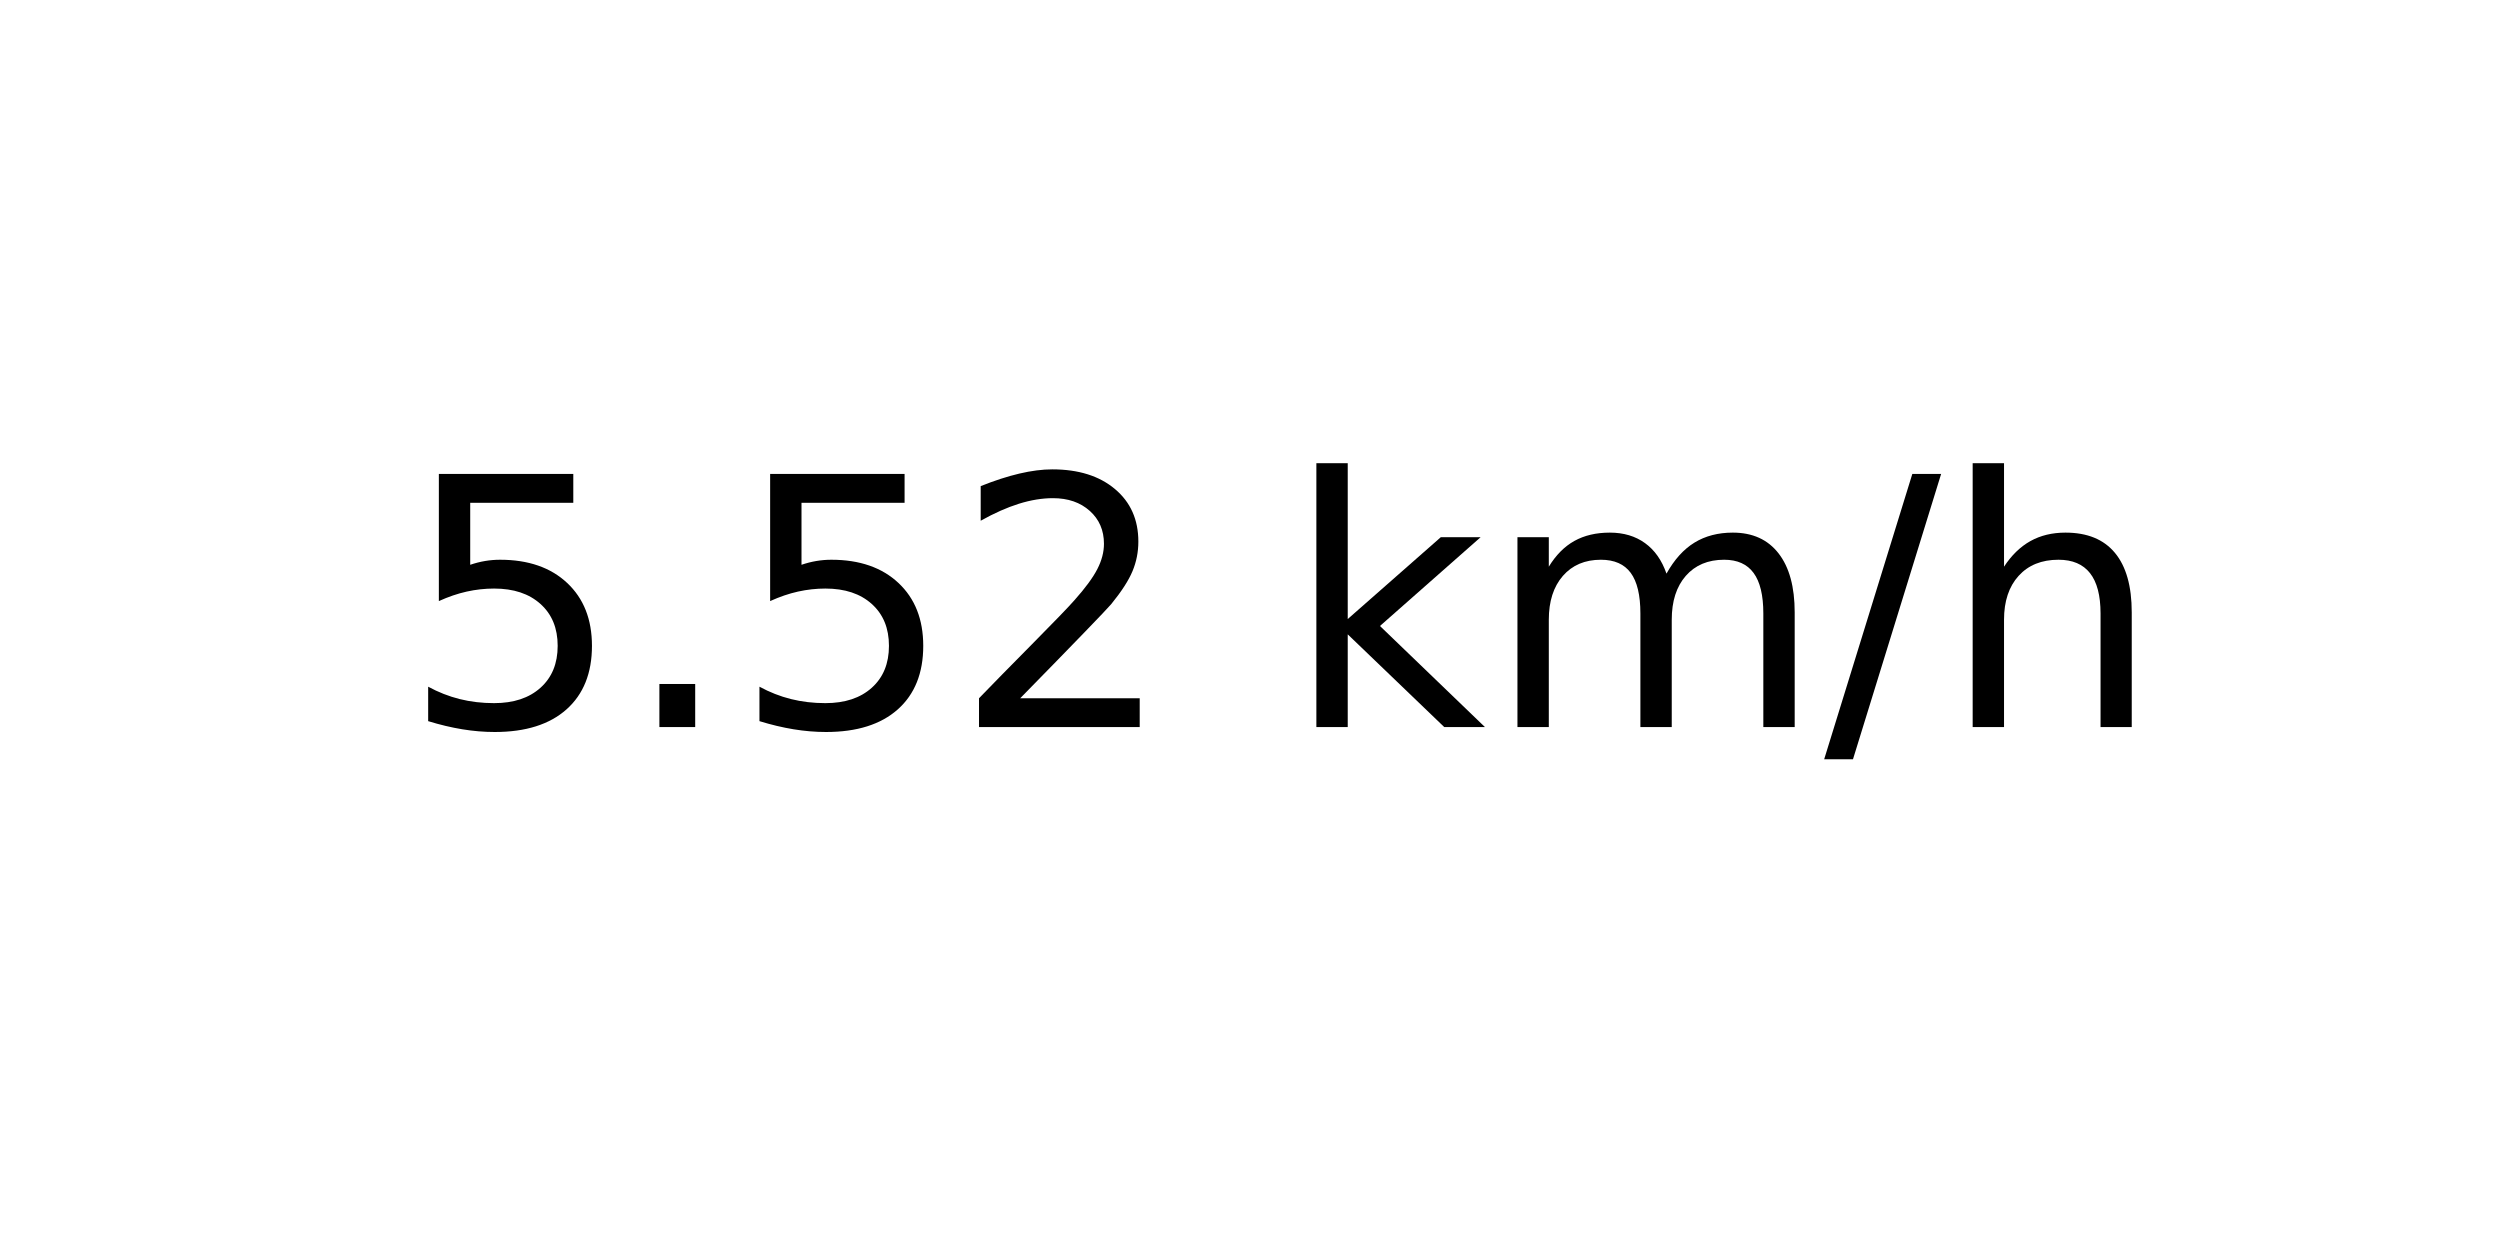
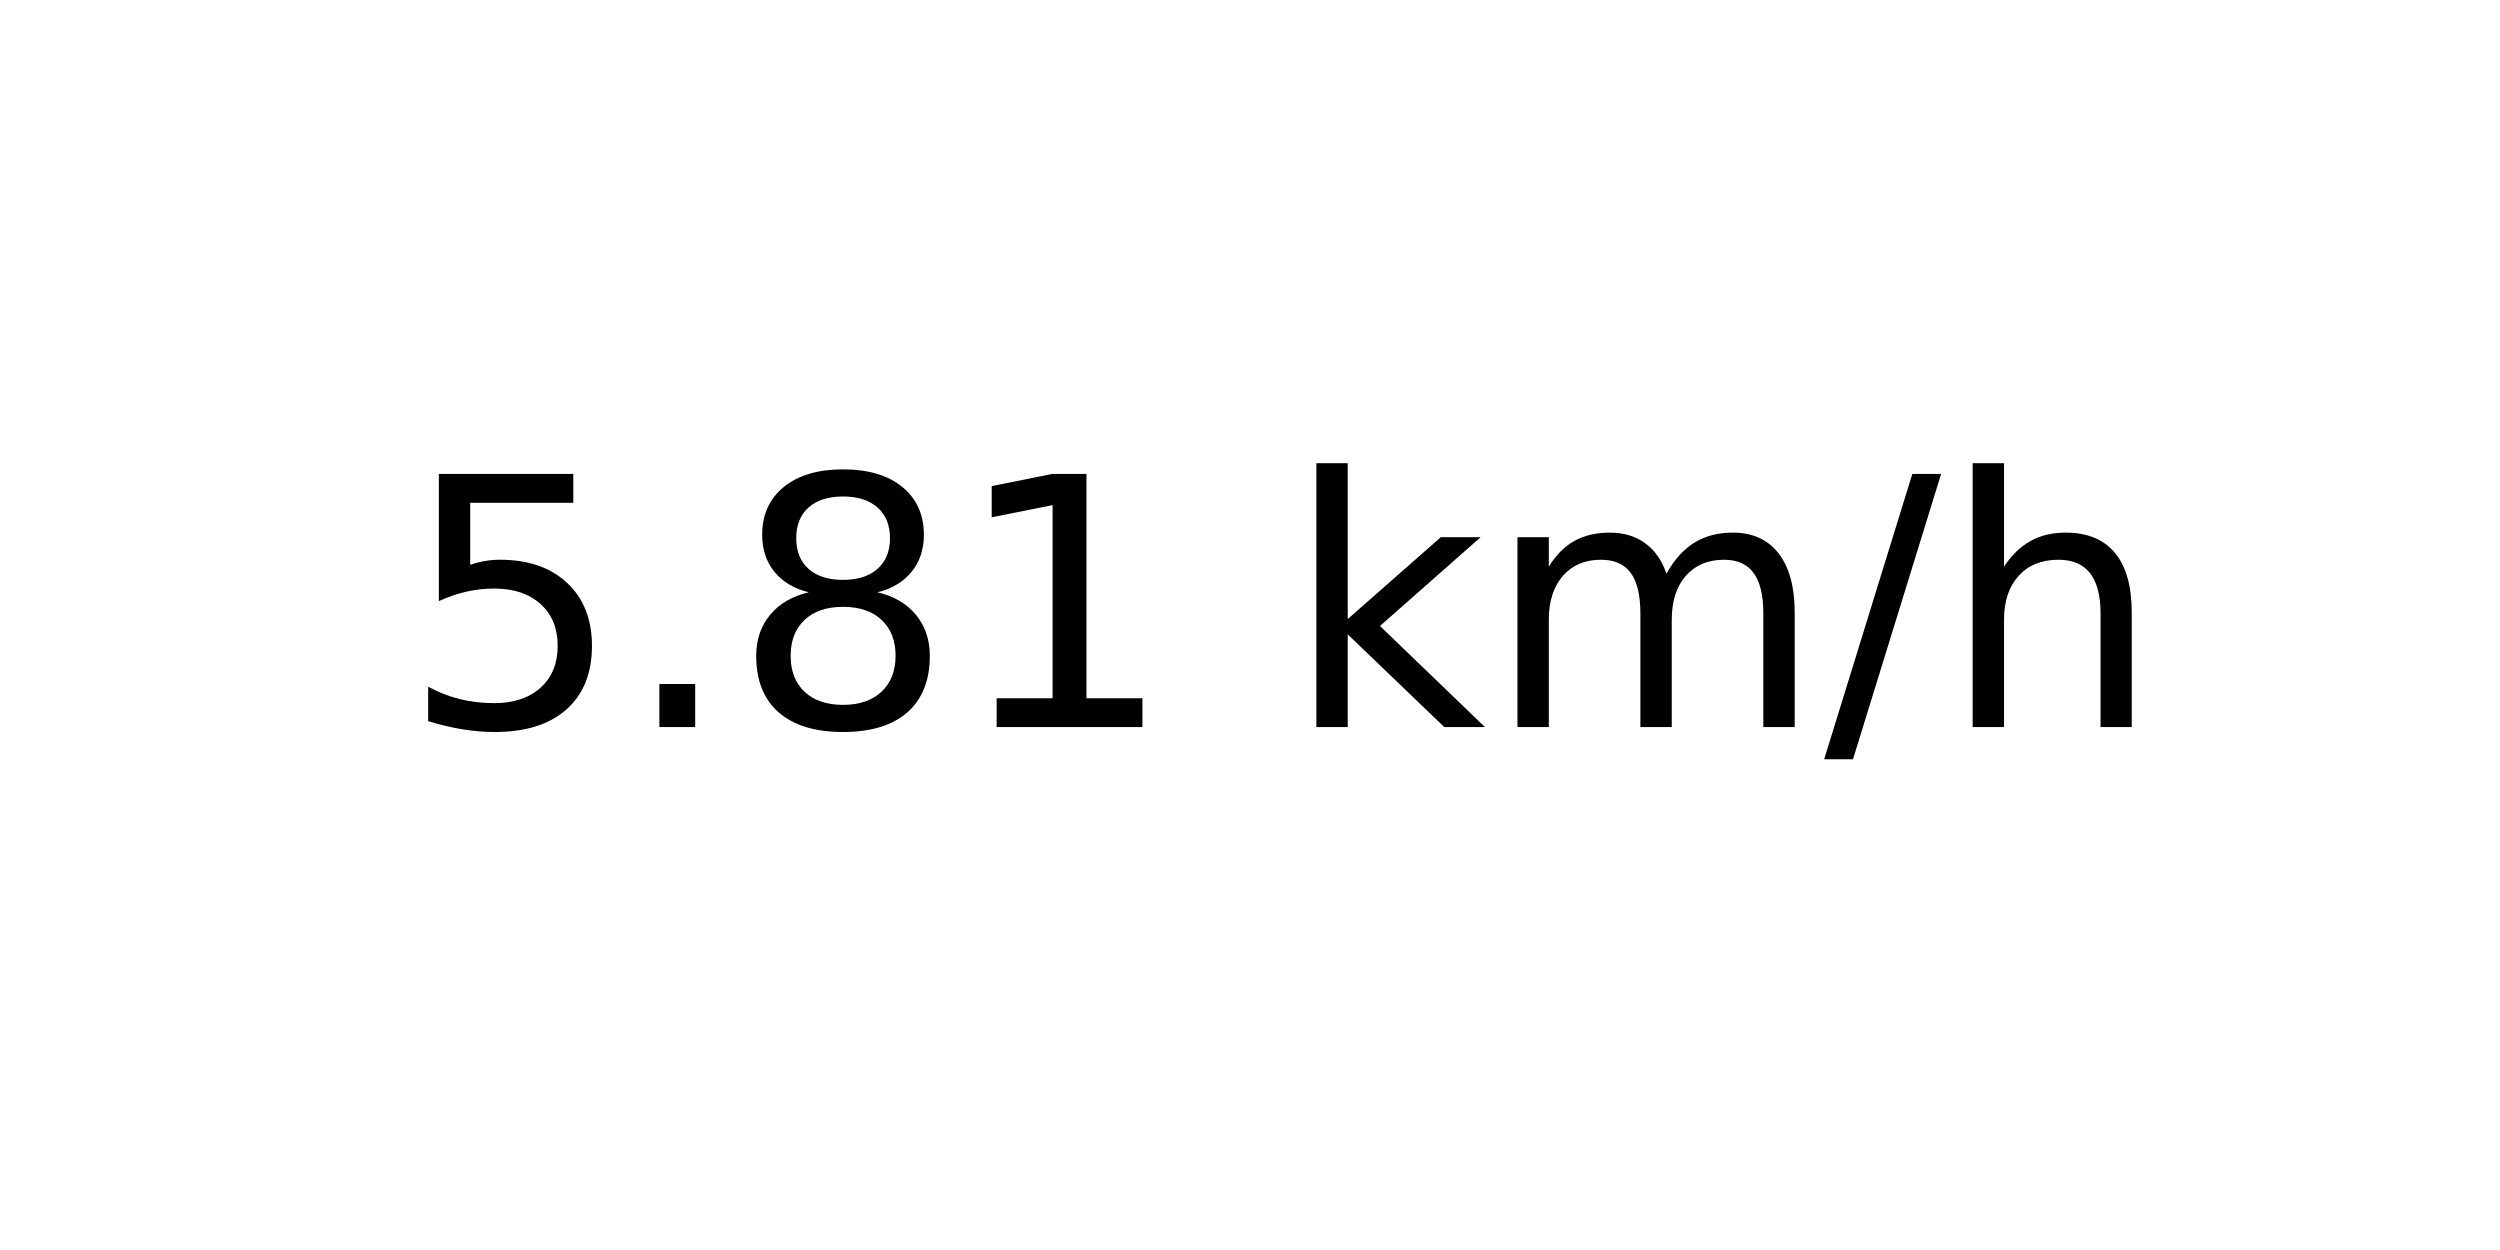
<svg xmlns="http://www.w3.org/2000/svg" xmlns:xlink="http://www.w3.org/1999/xlink" width="72pt" height="36pt" viewBox="0 0 72 36" version="1.1">
  <defs>
    <style type="text/css">*{stroke-linejoin: round; stroke-linecap: butt}</style>
  </defs>
  <g id="figure_1">
    <g id="axes_1">
      <g id="text_1">
        <g transform="translate(11.55937 20.93937) scale(0.1 -0.1)">
          <defs>
            <path id="DejaVuSans-35" d="M 691 4666  L 3169 4666  L 3169 4134  L 1269 4134  L 1269 2991  Q 1406 3038 1543 3061  Q 1681 3084 1819 3084  Q 2600 3084 3056 2656  Q 3513 2228 3513 1497  Q 3513 744 3044 326  Q 2575 -91 1722 -91  Q 1428 -91 1123 -41  Q 819 9 494 109  L 494 744  Q 775 591 1075 516  Q 1375 441 1709 441  Q 2250 441 2565 725  Q 2881 1009 2881 1497  Q 2881 1984 2565 2268  Q 2250 2553 1709 2553  Q 1456 2553 1204 2497  Q 953 2441 691 2322  L 691 4666  z " transform="scale(0.015625)" />
            <path id="DejaVuSans-2e" d="M 684 794  L 1344 794  L 1344 0  L 684 0  L 684 794  z " transform="scale(0.015625)" />
-             <path id="DejaVuSans-32" d="M 1228 531  L 3431 531  L 3431 0  L 469 0  L 469 531  Q 828 903 1448 1529  Q 2069 2156 2228 2338  Q 2531 2678 2651 2914  Q 2772 3150 2772 3378  Q 2772 3750 2511 3984  Q 2250 4219 1831 4219  Q 1534 4219 1204 4116  Q 875 4013 500 3803  L 500 4441  Q 881 4594 1212 4672  Q 1544 4750 1819 4750  Q 2544 4750 2975 4387  Q 3406 4025 3406 3419  Q 3406 3131 3298 2873  Q 3191 2616 2906 2266  Q 2828 2175 2409 1742  Q 1991 1309 1228 531  z " transform="scale(0.015625)" />
+             <path id="DejaVuSans-38" d="M 2034 2216  Q 1584 2216 1326 1975  Q 1069 1734 1069 1313  Q 1069 891 1326 650  Q 1584 409 2034 409  Q 2484 409 2743 651  Q 3003 894 3003 1313  Q 3003 1734 2745 1975  Q 2488 2216 2034 2216  z M 1403 2484  Q 997 2584 770 2862  Q 544 3141 544 3541  Q 544 4100 942 4425  Q 1341 4750 2034 4750  Q 2731 4750 3128 4425  Q 3525 4100 3525 3541  Q 3525 3141 3298 2862  Q 3072 2584 2669 2484  Q 3125 2378 3379 2068  Q 3634 1759 3634 1313  Q 3634 634 3220 271  Q 2806 -91 2034 -91  Q 1263 -91 848 271  Q 434 634 434 1313  Q 434 1759 690 2068  Q 947 2378 1403 2484  z M 1172 3481  Q 1172 3119 1398 2916  Q 1625 2713 2034 2713  Q 2441 2713 2670 2916  Q 2900 3119 2900 3481  Q 2900 3844 2670 4047  Q 2441 4250 2034 4250  Q 1625 4250 1398 4047  Q 1172 3844 1172 3481  z " transform="scale(0.015625)" />
+             <path id="DejaVuSans-31" d="M 794 531  L 1825 531  L 1825 4091  L 703 3866  L 703 4441  L 1819 4666  L 2450 4666  L 2450 531  L 3481 531  L 3481 0  L 794 0  L 794 531  z " transform="scale(0.015625)" />
            <path id="DejaVuSans-20" transform="scale(0.015625)" />
            <path id="DejaVuSans-6b" d="M 581 4863  L 1159 4863  L 1159 1991  L 2875 3500  L 3609 3500  L 1753 1863  L 3688 0  L 2938 0  L 1159 1709  L 1159 0  L 581 0  L 581 4863  z " transform="scale(0.015625)" />
            <path id="DejaVuSans-6d" d="M 3328 2828  Q 3544 3216 3844 3400  Q 4144 3584 4550 3584  Q 5097 3584 5394 3201  Q 5691 2819 5691 2113  L 5691 0  L 5113 0  L 5113 2094  Q 5113 2597 4934 2840  Q 4756 3084 4391 3084  Q 3944 3084 3684 2787  Q 3425 2491 3425 1978  L 3425 0  L 2847 0  L 2847 2094  Q 2847 2600 2669 2842  Q 2491 3084 2119 3084  Q 1678 3084 1418 2786  Q 1159 2488 1159 1978  L 1159 0  L 581 0  L 581 3500  L 1159 3500  L 1159 2956  Q 1356 3278 1631 3431  Q 1906 3584 2284 3584  Q 2666 3584 2933 3390  Q 3200 3197 3328 2828  z " transform="scale(0.015625)" />
            <path id="DejaVuSans-2f" d="M 1625 4666  L 2156 4666  L 531 -594  L 0 -594  L 1625 4666  z " transform="scale(0.015625)" />
            <path id="DejaVuSans-68" d="M 3513 2113  L 3513 0  L 2938 0  L 2938 2094  Q 2938 2591 2744 2837  Q 2550 3084 2163 3084  Q 1697 3084 1428 2787  Q 1159 2491 1159 1978  L 1159 0  L 581 0  L 581 4863  L 1159 4863  L 1159 2956  Q 1366 3272 1645 3428  Q 1925 3584 2291 3584  Q 2894 3584 3203 3211  Q 3513 2838 3513 2113  z " transform="scale(0.015625)" />
          </defs>
          <use xlink:href="#DejaVuSans-35" />
          <use xlink:href="#DejaVuSans-2e" x="63.623" />
-           <use xlink:href="#DejaVuSans-35" x="95.41" />
-           <use xlink:href="#DejaVuSans-32" x="159.033" />
+           <use xlink:href="#DejaVuSans-38" x="95.41" />
+           <use xlink:href="#DejaVuSans-31" x="159.033" />
          <use xlink:href="#DejaVuSans-20" x="222.656" />
          <use xlink:href="#DejaVuSans-6b" x="254.443" />
          <use xlink:href="#DejaVuSans-6d" x="312.354" />
          <use xlink:href="#DejaVuSans-2f" x="409.766" />
          <use xlink:href="#DejaVuSans-68" x="443.457" />
        </g>
      </g>
    </g>
  </g>
</svg>
